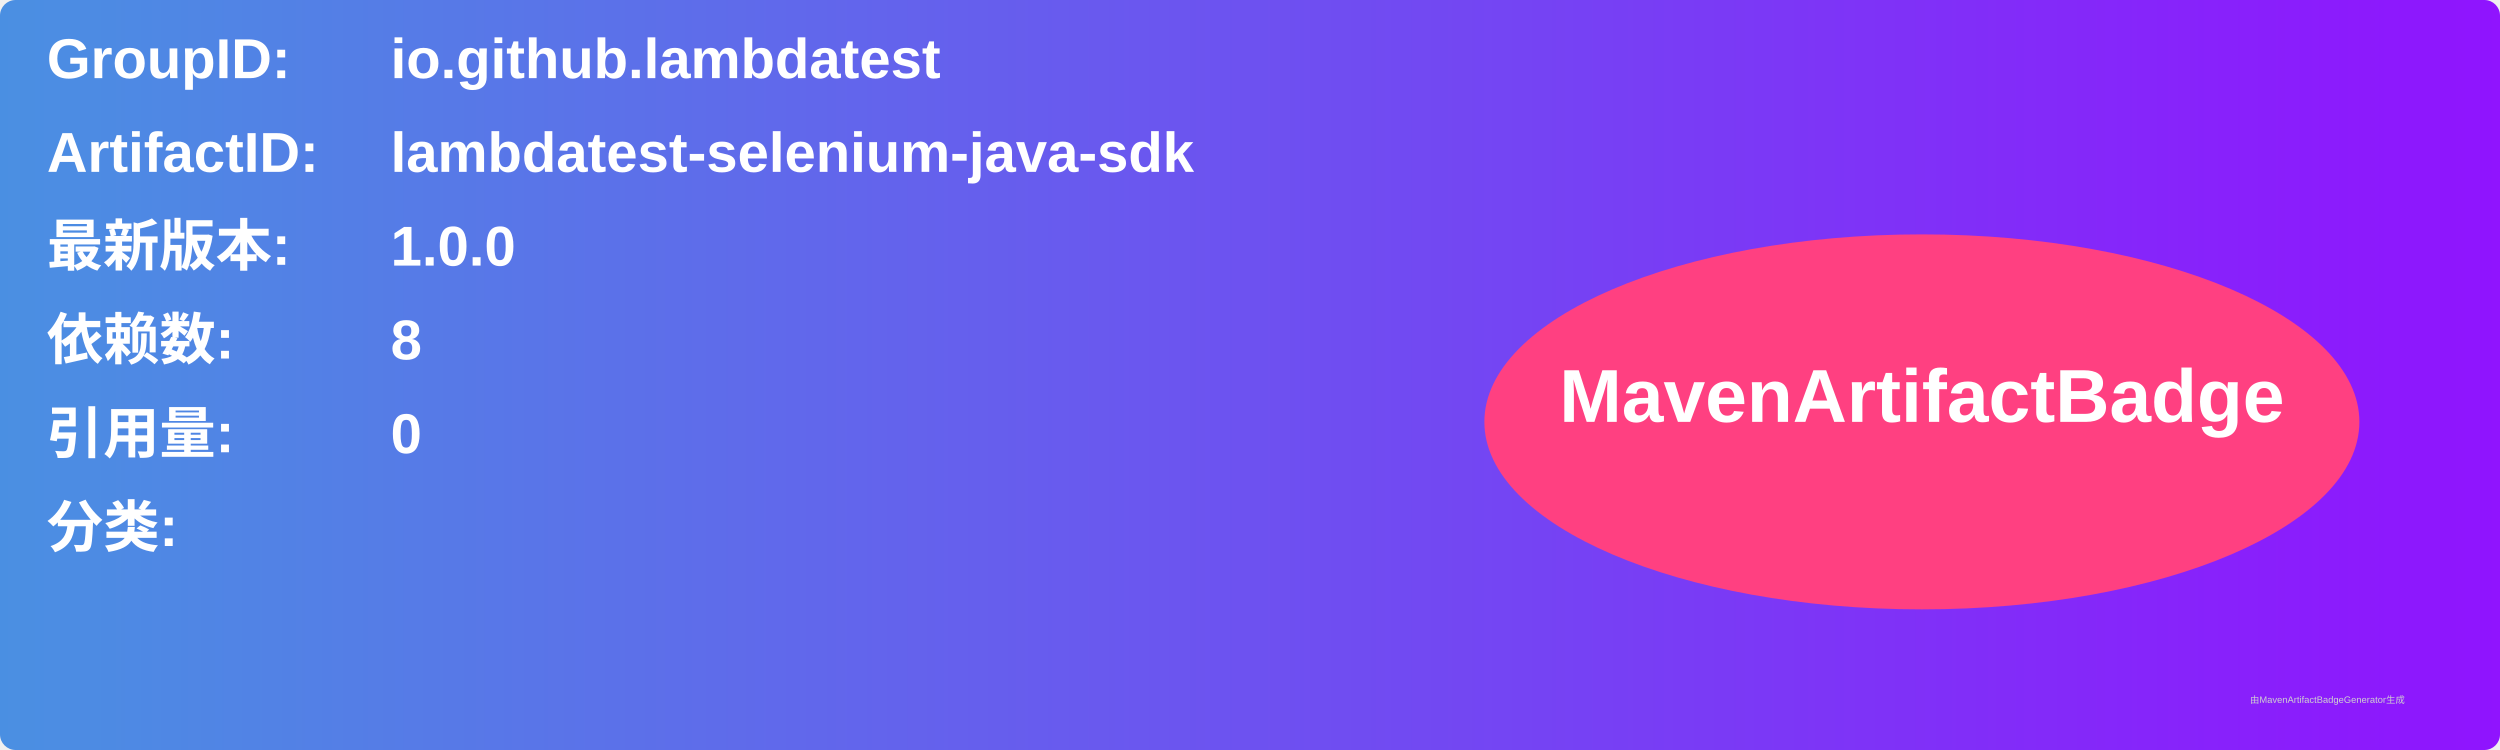
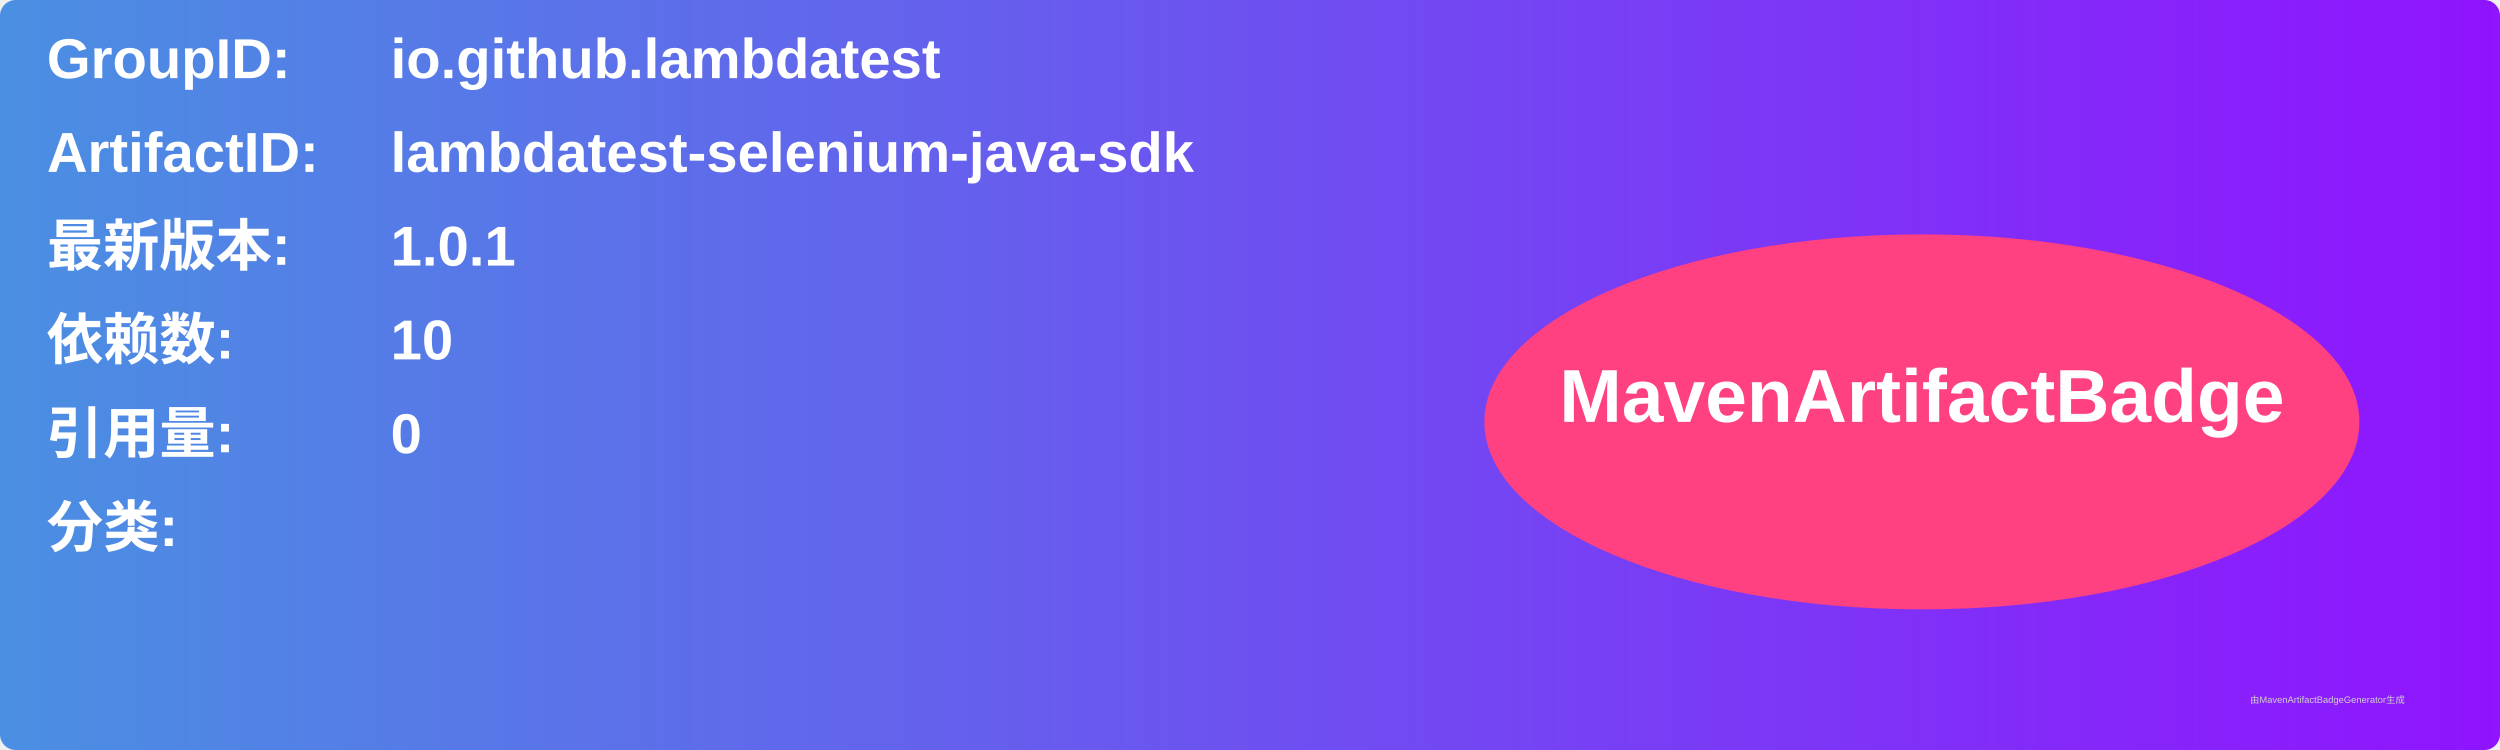
<svg xmlns="http://www.w3.org/2000/svg" width="800" height="240" viewBox="0 0 800 240">
  <linearGradient id="grad" x1="0%" y1="0%" x2="100%" y2="0%">
    <stop offset="0%" stop-color="#4a90e2" />
    <stop offset="100%" stop-color="#9013fe" />
  </linearGradient>
  <rect width="100%" height="100%" rx="5" ry="5" fill="url(#grad)" />
  <g transform="translate(15, 15)">
    <text x="0" y="10" font-family="Arial" font-size="18" fill="white" font-weight="bold" width="260">GroupID:</text>
    <text x="110" y="10" font-family="Arial" font-size="18" fill="white" font-weight="bold" width="460">io.github.lambdatest</text>
    <text x="0" y="40" font-family="Arial" font-size="18" fill="white" font-weight="bold" width="260">ArtifactID:</text>
    <text x="110" y="40" font-family="Arial" font-size="18" fill="white" font-weight="bold" width="460">lambdatest-selenium-java-sdk</text>
    <text x="0" y="70" font-family="Arial" font-size="18" fill="white" font-weight="bold">最新版本:</text>
    <text x="110" y="70" font-family="Arial" font-size="18" fill="white" font-weight="bold">
-       <tspan font-weight="bold">1.0.0</tspan>
+       <tspan font-weight="bold">1.0.1</tspan>
    </text>
    <text x="0" y="100" font-family="Arial" font-size="18" fill="white" font-weight="bold">依赖数: </text>
    <text x="110" y="100" font-family="Arial" font-size="18" fill="white">
-       <tspan font-weight="bold">8</tspan>
+       <tspan font-weight="bold">10</tspan>
    </text>
    <text x="0" y="130" font-family="Arial" font-size="18" fill="white" font-weight="bold">引用量: </text>
    <text x="110" y="130" font-family="Arial" font-size="18" fill="white">
      <tspan font-weight="bold">0</tspan>
    </text>
    <text x="0" y="160" font-family="Arial" font-size="18" fill="white" font-weight="bold">分类:</text>
    <text x="10" y="190" font-family="Arial" font-size="10" fill="white">
      <tspan font-weight="bold" />
    </text>
    <ellipse cx="600" cy="120" rx="140" ry="60" fill="#ff4081" />
    <text x="600" y="120" text-anchor="middle" font-family="Arial" font-size="24" fill="white" font-weight="bold">MavenArtifactBadge</text>
  </g>
  <text x="720" y="225" font-family="Arial" font-size="3" fill="#d0d0d0">由MavenArtifactBadgeGenerator生成</text>
</svg>
